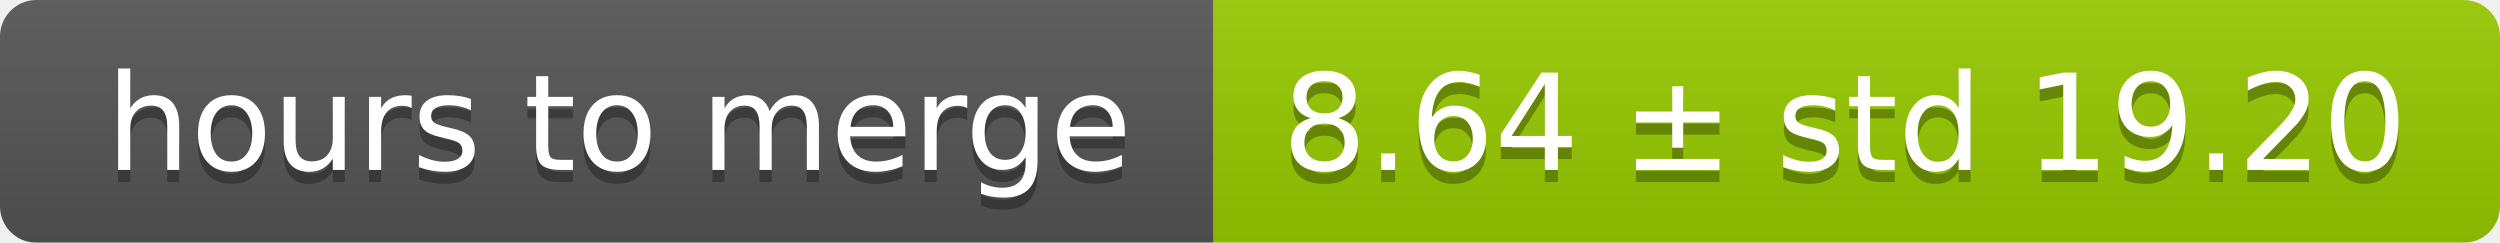
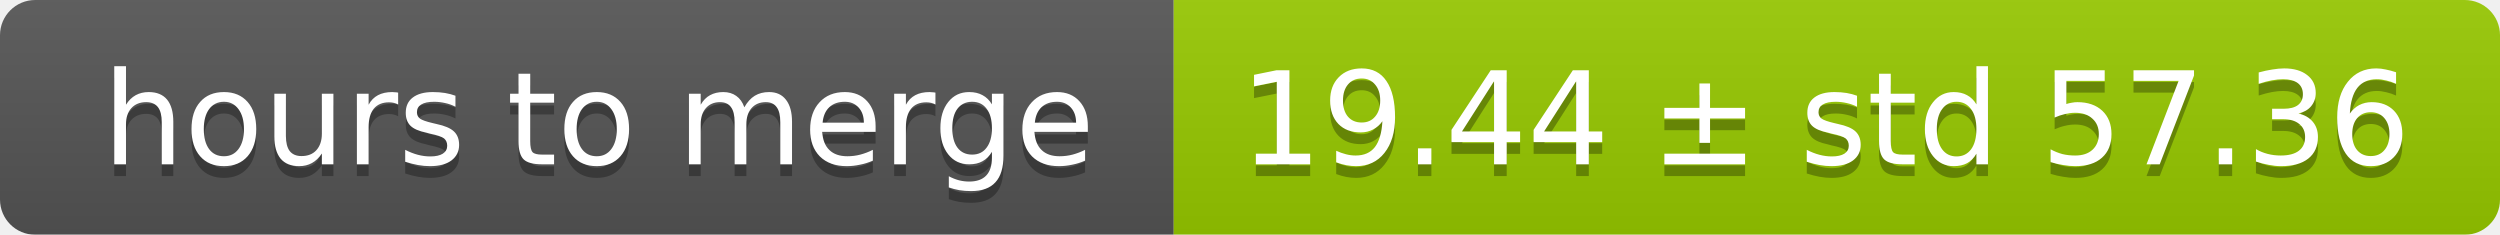
- <svg xmlns="http://www.w3.org/2000/svg" width="206" height="20">
+ <svg xmlns="http://www.w3.org/2000/svg" width="213" height="20">
  <linearGradient id="smooth" x2="0" y2="100%">
    <stop offset="0" stop-color="#bbb" stop-opacity=".1" />
    <stop offset="1" stop-opacity=".1" />
  </linearGradient>
  <mask id="round">
-     <rect width="206" height="20" rx="3" fill="#fff" />
+     <rect width="213" height="20" rx="3" fill="#fff" />
  </mask>
  <g mask="url(#round)">
    <rect width="100" height="20" fill="#555" />
-     <rect x="100" width="106" height="20" fill="#97ca00" />
-     <rect width="206" height="20" fill="url(#smooth)" />
+     <rect x="100" width="113" height="20" fill="#97ca00" />
+     <rect width="213" height="20" fill="url(#smooth)" />
  </g>
  <g fill="#fff" text-anchor="middle" font-family="DejaVu Sans,Verdana,Geneva,sans-serif" font-size="11">
    <text x="51" y="15" fill="#010101" fill-opacity=".3">hours to merge</text>
    <text x="51" y="14">hours to merge</text>
-     <text x="152" y="15" fill="#010101" fill-opacity=".3">8.64 ± std 19.20</text>
-     <text x="152" y="14">8.64 ± std 19.20</text>
+     <text x="155.5" y="15" fill="#010101" fill-opacity=".3">19.44 ± std 57.36</text>
+     <text x="155.5" y="14">19.44 ± std 57.36</text>
  </g>
</svg>
